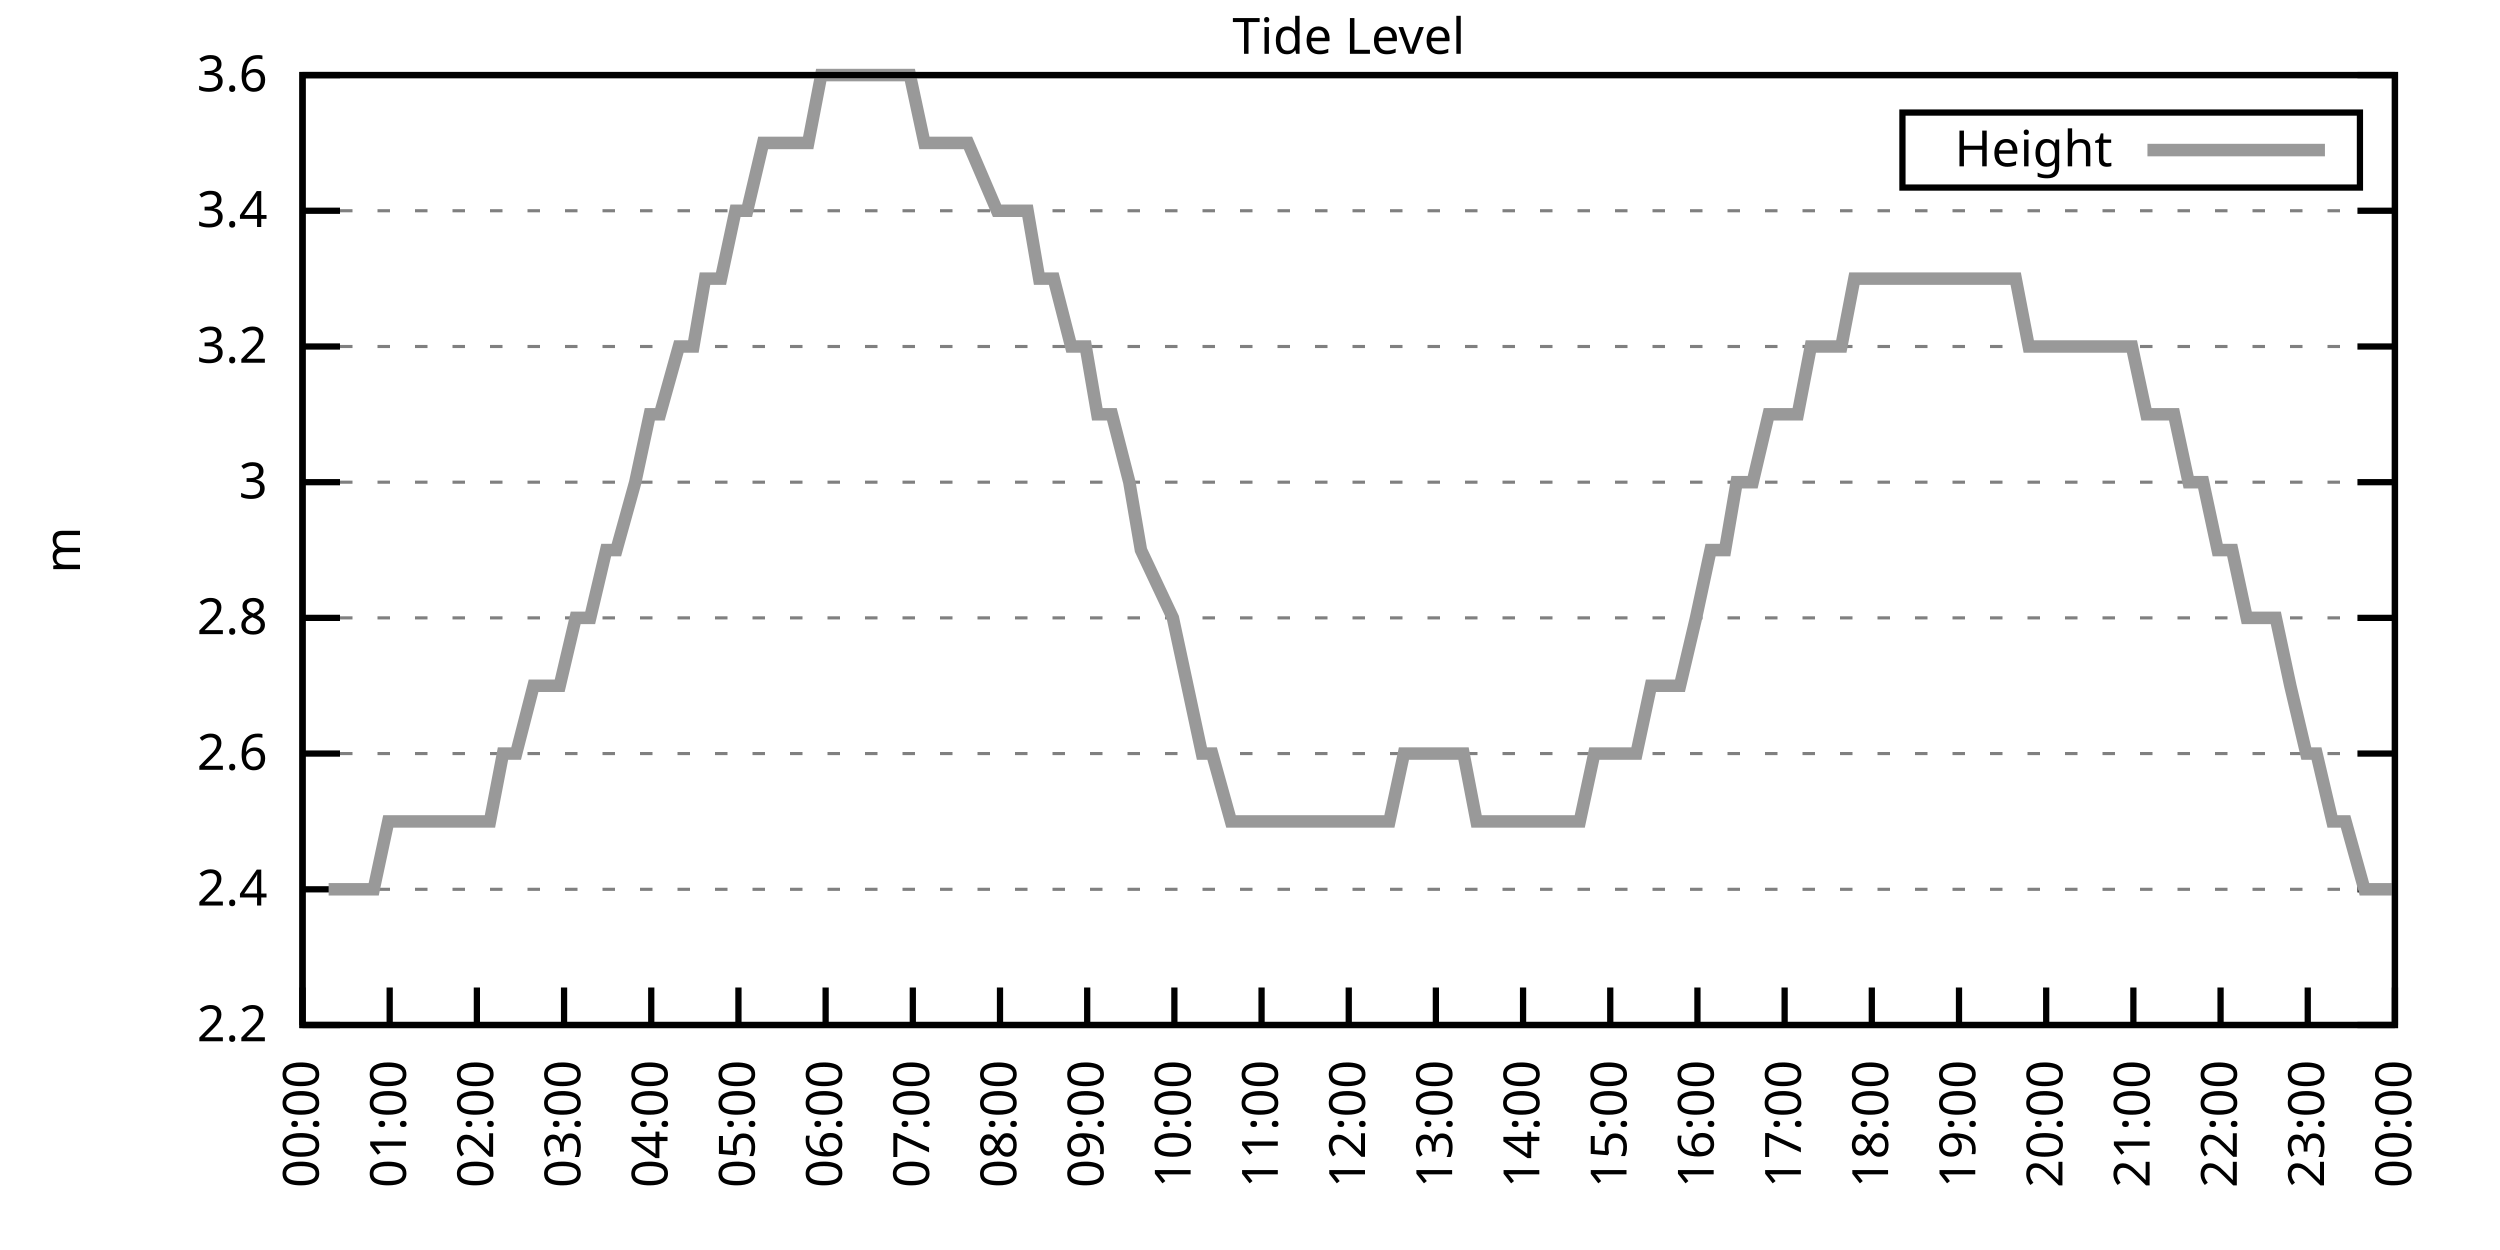
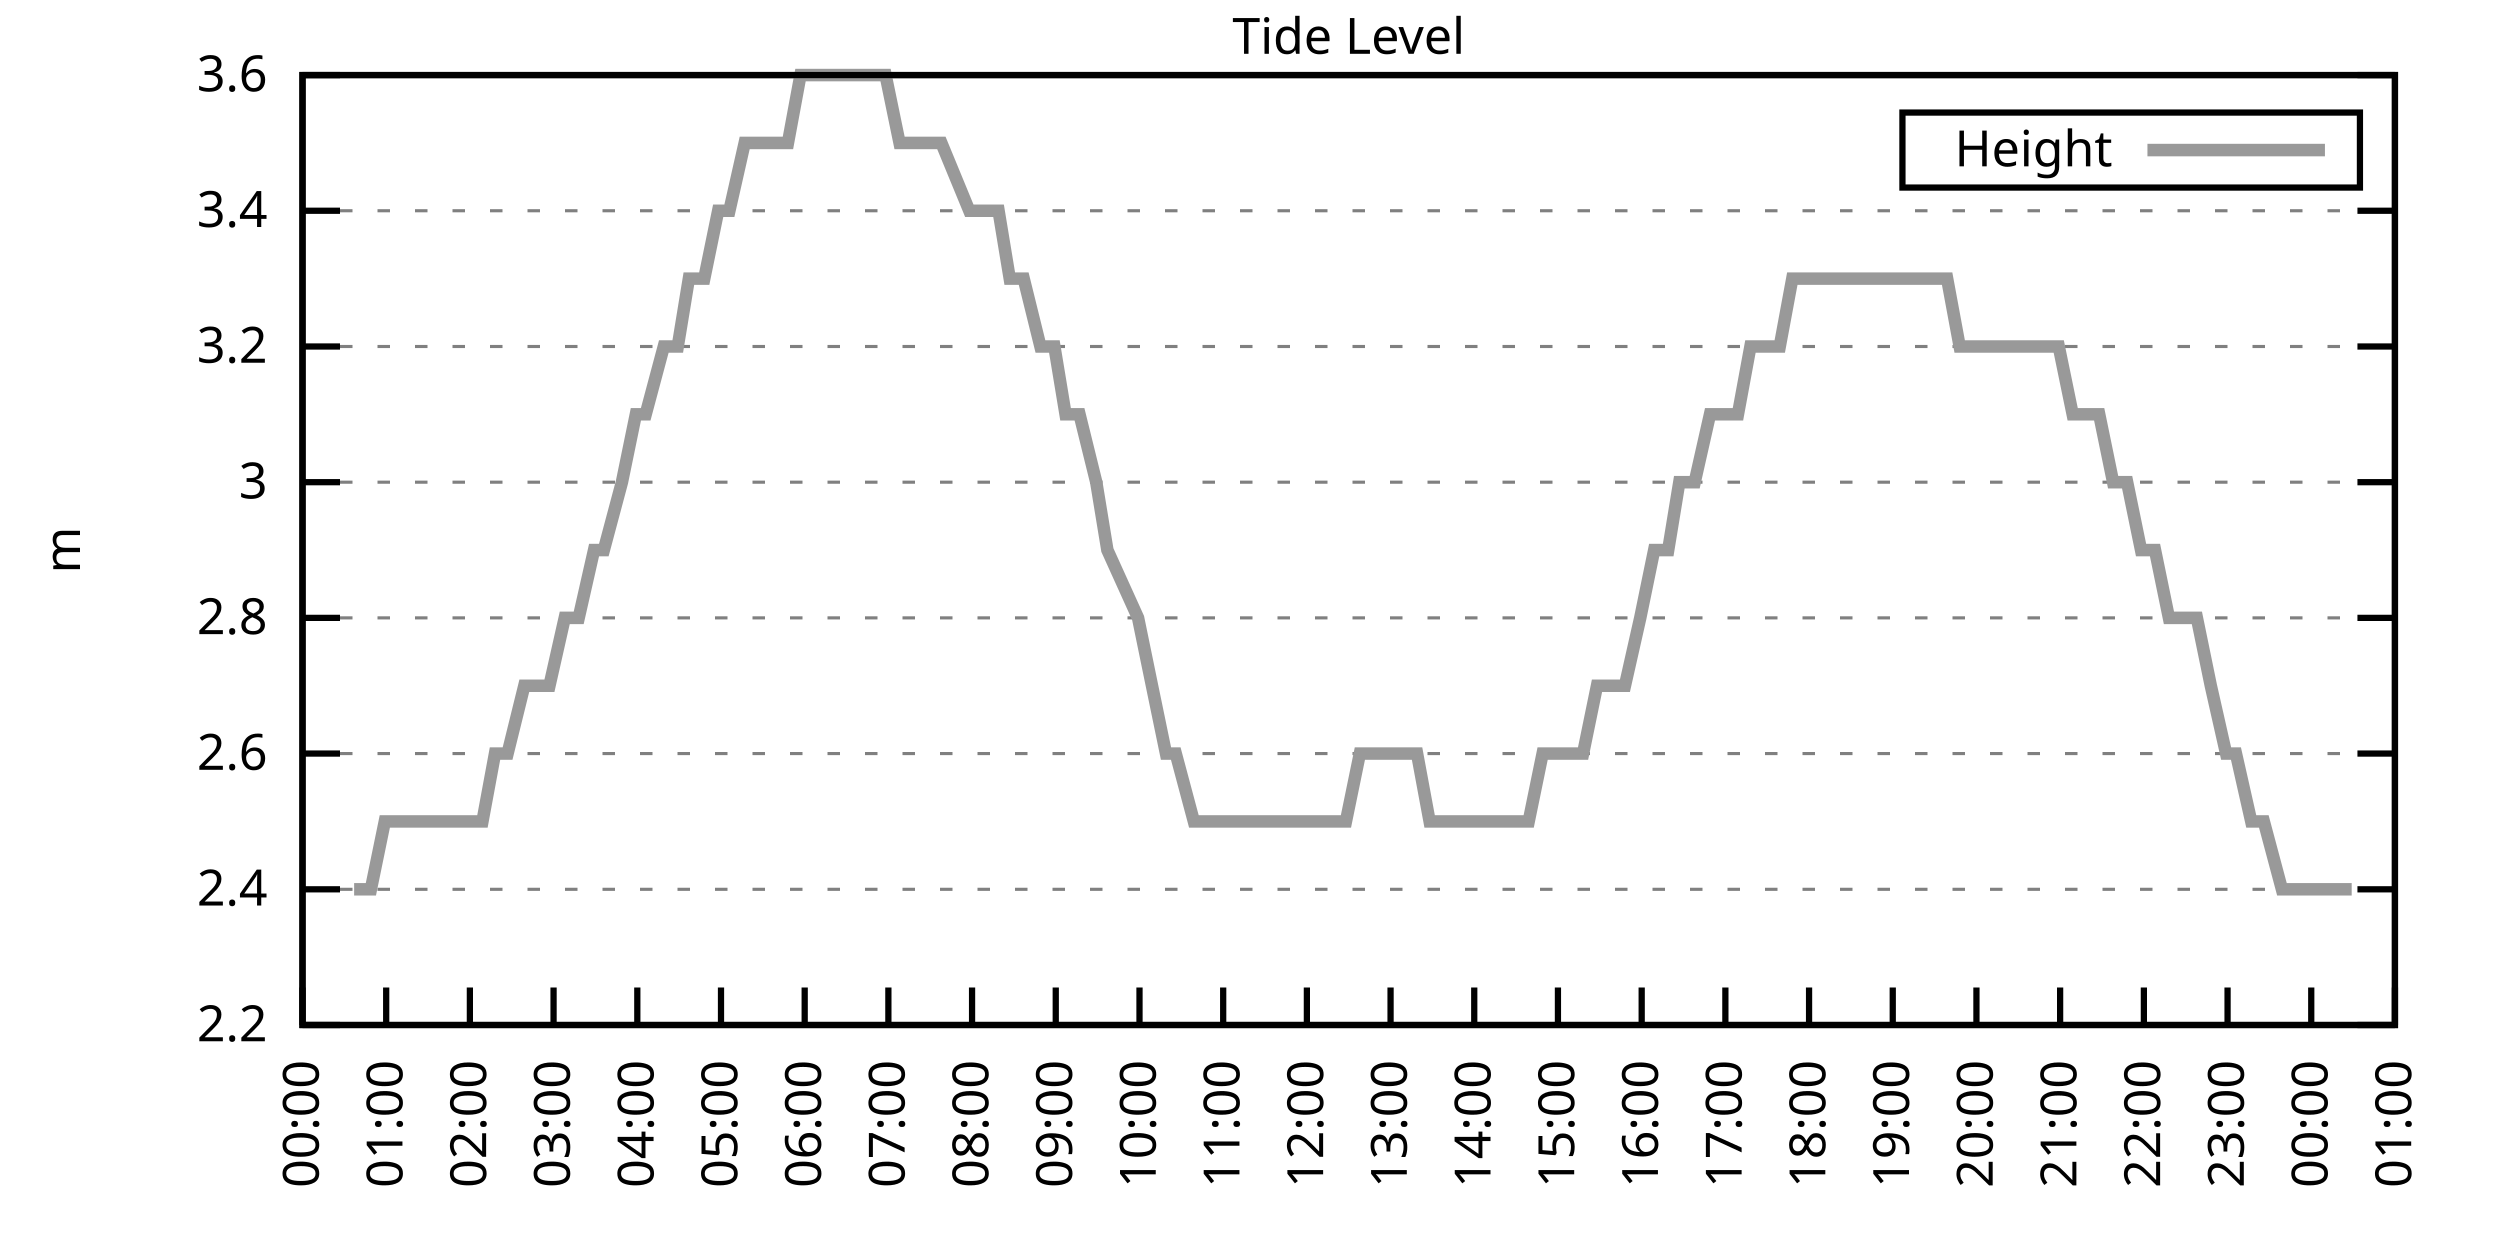
<svg xmlns="http://www.w3.org/2000/svg" xmlns:xlink="http://www.w3.org/1999/xlink" width="400" height="200" viewBox="0 0 400 200">
  <g id="gnuplot_canvas">
    <rect x="0" y="0" width="400" height="200" fill="none" />
    <defs>
      <circle id="gpDot" r="0.5" stroke-width="0.5" stroke="currentColor" />
      <path id="gpPt0" stroke-width="0.333" stroke="currentColor" d="M-1,0 h2 M0,-1 v2" />
      <path id="gpPt1" stroke-width="0.333" stroke="currentColor" d="M-1,-1 L1,1 M1,-1 L-1,1" />
      <path id="gpPt2" stroke-width="0.333" stroke="currentColor" d="M-1,0 L1,0 M0,-1 L0,1 M-1,-1 L1,1 M-1,1 L1,-1" />
      <rect id="gpPt3" stroke-width="0.333" stroke="currentColor" x="-1" y="-1" width="2" height="2" />
      <rect id="gpPt4" stroke-width="0.333" stroke="currentColor" fill="currentColor" x="-1" y="-1" width="2" height="2" />
      <circle id="gpPt5" stroke-width="0.333" stroke="currentColor" cx="0" cy="0" r="1" />
      <use xlink:href="#gpPt5" id="gpPt6" fill="currentColor" stroke="none" />
      <path id="gpPt7" stroke-width="0.333" stroke="currentColor" d="M0,-1.33 L-1.33,0.67 L1.33,0.67 z" />
      <use xlink:href="#gpPt7" id="gpPt8" fill="currentColor" stroke="none" />
      <use xlink:href="#gpPt7" id="gpPt9" stroke="currentColor" transform="rotate(180)" />
      <use xlink:href="#gpPt9" id="gpPt10" fill="currentColor" stroke="none" />
      <use xlink:href="#gpPt3" id="gpPt11" stroke="currentColor" transform="rotate(45)" />
      <use xlink:href="#gpPt11" id="gpPt12" fill="currentColor" stroke="none" />
      <path id="gpPt13" stroke-width="0.333" stroke="currentColor" d="M0,1.330 L1.265,0.411 L0.782,-1.067 L-0.782,-1.076 L-1.265,0.411 z" />
      <use xlink:href="#gpPt13" id="gpPt14" fill="currentColor" stroke="none" />
      <filter id="textbox" filterUnits="objectBoundingBox" x="0" y="0" height="1" width="1">
        <feFlood flood-color="white" flood-opacity="1" result="bgnd" />
        <feComposite in="SourceGraphic" in2="bgnd" operator="atop" />
      </filter>
      <filter id="greybox" filterUnits="objectBoundingBox" x="0" y="0" height="1" width="1">
        <feFlood flood-color="lightgrey" flood-opacity="1" result="grey" />
        <feComposite in="SourceGraphic" in2="grey" operator="atop" />
      </filter>
    </defs>
    <g fill="none" color="white" stroke="currentColor" stroke-width="1.00" stroke-linecap="butt" stroke-linejoin="miter">
</g>
    <g fill="none" color="black" stroke="currentColor" stroke-width="1.00" stroke-linecap="butt" stroke-linejoin="miter">
      <g stroke="none" shape-rendering="crispEdges">
        <polygon fill="rgb(255, 255, 255)" points="48.40,164.00 383.18,164.00 383.18,12.02 48.40,12.02 " />
      </g>
    </g>
    <g fill="none" color="black" stroke="currentColor" stroke-width="1.00" stroke-linecap="butt" stroke-linejoin="miter">
</g>
    <g fill="none" color="black" stroke="black" stroke-width="0.50" stroke-linecap="butt" stroke-linejoin="miter">
</g>
    <g fill="none" color="gray" stroke="currentColor" stroke-width="0.50" stroke-linecap="butt" stroke-linejoin="miter">
      <path stroke="gray" stroke-dasharray="2,4" class="gridline" d="M48.40,164.00 L383.19,164.00  " />
    </g>
    <g fill="none" color="gray" stroke="gray" stroke-width="1.00" stroke-linecap="butt" stroke-linejoin="miter">
</g>
    <g fill="none" color="black" stroke="currentColor" stroke-width="1.00" stroke-linecap="butt" stroke-linejoin="miter">
      <path stroke="black" d="M48.40,164.00 L54.40,164.00 M383.19,164.00 L377.19,164.00  " />
      <g transform="translate(42.80,166.60)" stroke="none" fill="black" font-family="Sans" font-size="8.00" text-anchor="end">
        <text>
          <tspan font-family="Sans"> 2.2</tspan>
        </text>
      </g>
    </g>
    <g fill="none" color="black" stroke="currentColor" stroke-width="1.00" stroke-linecap="butt" stroke-linejoin="miter">
</g>
    <g fill="none" color="black" stroke="black" stroke-width="0.50" stroke-linecap="butt" stroke-linejoin="miter">
</g>
    <g fill="none" color="gray" stroke="currentColor" stroke-width="0.50" stroke-linecap="butt" stroke-linejoin="miter">
      <path stroke="gray" stroke-dasharray="2,4" class="gridline" d="M48.40,142.29 L383.19,142.29  " />
    </g>
    <g fill="none" color="gray" stroke="gray" stroke-width="1.00" stroke-linecap="butt" stroke-linejoin="miter">
</g>
    <g fill="none" color="black" stroke="currentColor" stroke-width="1.00" stroke-linecap="butt" stroke-linejoin="miter">
      <path stroke="black" d="M48.40,142.29 L54.40,142.29 M383.19,142.29 L377.19,142.29  " />
      <g transform="translate(42.80,144.89)" stroke="none" fill="black" font-family="Sans" font-size="8.00" text-anchor="end">
        <text>
          <tspan font-family="Sans"> 2.4</tspan>
        </text>
      </g>
    </g>
    <g fill="none" color="black" stroke="currentColor" stroke-width="1.00" stroke-linecap="butt" stroke-linejoin="miter">
</g>
    <g fill="none" color="black" stroke="black" stroke-width="0.50" stroke-linecap="butt" stroke-linejoin="miter">
</g>
    <g fill="none" color="gray" stroke="currentColor" stroke-width="0.50" stroke-linecap="butt" stroke-linejoin="miter">
      <path stroke="gray" stroke-dasharray="2,4" class="gridline" d="M48.40,120.57 L383.19,120.57  " />
    </g>
    <g fill="none" color="gray" stroke="gray" stroke-width="1.00" stroke-linecap="butt" stroke-linejoin="miter">
</g>
    <g fill="none" color="black" stroke="currentColor" stroke-width="1.00" stroke-linecap="butt" stroke-linejoin="miter">
      <path stroke="black" d="M48.40,120.57 L54.40,120.57 M383.19,120.57 L377.19,120.57  " />
      <g transform="translate(42.80,123.17)" stroke="none" fill="black" font-family="Sans" font-size="8.00" text-anchor="end">
        <text>
          <tspan font-family="Sans"> 2.6</tspan>
        </text>
      </g>
    </g>
    <g fill="none" color="black" stroke="currentColor" stroke-width="1.00" stroke-linecap="butt" stroke-linejoin="miter">
</g>
    <g fill="none" color="black" stroke="black" stroke-width="0.50" stroke-linecap="butt" stroke-linejoin="miter">
</g>
    <g fill="none" color="gray" stroke="currentColor" stroke-width="0.50" stroke-linecap="butt" stroke-linejoin="miter">
      <path stroke="gray" stroke-dasharray="2,4" class="gridline" d="M48.40,98.86 L383.19,98.86  " />
    </g>
    <g fill="none" color="gray" stroke="gray" stroke-width="1.00" stroke-linecap="butt" stroke-linejoin="miter">
</g>
    <g fill="none" color="black" stroke="currentColor" stroke-width="1.00" stroke-linecap="butt" stroke-linejoin="miter">
      <path stroke="black" d="M48.40,98.86 L54.40,98.86 M383.19,98.86 L377.19,98.86  " />
      <g transform="translate(42.80,101.46)" stroke="none" fill="black" font-family="Sans" font-size="8.00" text-anchor="end">
        <text>
          <tspan font-family="Sans"> 2.8</tspan>
        </text>
      </g>
    </g>
    <g fill="none" color="black" stroke="currentColor" stroke-width="1.00" stroke-linecap="butt" stroke-linejoin="miter">
</g>
    <g fill="none" color="black" stroke="black" stroke-width="0.50" stroke-linecap="butt" stroke-linejoin="miter">
</g>
    <g fill="none" color="gray" stroke="currentColor" stroke-width="0.50" stroke-linecap="butt" stroke-linejoin="miter">
      <path stroke="gray" stroke-dasharray="2,4" class="gridline" d="M48.40,77.15 L383.19,77.15  " />
    </g>
    <g fill="none" color="gray" stroke="gray" stroke-width="1.00" stroke-linecap="butt" stroke-linejoin="miter">
</g>
    <g fill="none" color="black" stroke="currentColor" stroke-width="1.00" stroke-linecap="butt" stroke-linejoin="miter">
      <path stroke="black" d="M48.40,77.15 L54.40,77.15 M383.19,77.15 L377.19,77.15  " />
      <g transform="translate(42.80,79.75)" stroke="none" fill="black" font-family="Sans" font-size="8.00" text-anchor="end">
        <text>
          <tspan font-family="Sans"> 3</tspan>
        </text>
      </g>
    </g>
    <g fill="none" color="black" stroke="currentColor" stroke-width="1.00" stroke-linecap="butt" stroke-linejoin="miter">
</g>
    <g fill="none" color="black" stroke="black" stroke-width="0.50" stroke-linecap="butt" stroke-linejoin="miter">
</g>
    <g fill="none" color="gray" stroke="currentColor" stroke-width="0.50" stroke-linecap="butt" stroke-linejoin="miter">
      <path stroke="gray" stroke-dasharray="2,4" class="gridline" d="M48.40,55.44 L383.19,55.44  " />
    </g>
    <g fill="none" color="gray" stroke="gray" stroke-width="1.00" stroke-linecap="butt" stroke-linejoin="miter">
</g>
    <g fill="none" color="black" stroke="currentColor" stroke-width="1.00" stroke-linecap="butt" stroke-linejoin="miter">
      <path stroke="black" d="M48.40,55.44 L54.40,55.44 M383.19,55.44 L377.19,55.44  " />
      <g transform="translate(42.80,58.04)" stroke="none" fill="black" font-family="Sans" font-size="8.00" text-anchor="end">
        <text>
          <tspan font-family="Sans"> 3.2</tspan>
        </text>
      </g>
    </g>
    <g fill="none" color="black" stroke="currentColor" stroke-width="1.00" stroke-linecap="butt" stroke-linejoin="miter">
</g>
    <g fill="none" color="black" stroke="black" stroke-width="0.50" stroke-linecap="butt" stroke-linejoin="miter">
</g>
    <g fill="none" color="gray" stroke="currentColor" stroke-width="0.50" stroke-linecap="butt" stroke-linejoin="miter">
      <path stroke="gray" stroke-dasharray="2,4" class="gridline" d="M48.40,33.72 L383.19,33.72  " />
    </g>
    <g fill="none" color="gray" stroke="gray" stroke-width="1.00" stroke-linecap="butt" stroke-linejoin="miter">
</g>
    <g fill="none" color="black" stroke="currentColor" stroke-width="1.00" stroke-linecap="butt" stroke-linejoin="miter">
      <path stroke="black" d="M48.40,33.72 L54.40,33.72 M383.19,33.72 L377.19,33.72  " />
      <g transform="translate(42.80,36.32)" stroke="none" fill="black" font-family="Sans" font-size="8.00" text-anchor="end">
        <text>
          <tspan font-family="Sans"> 3.4</tspan>
        </text>
      </g>
    </g>
    <g fill="none" color="black" stroke="currentColor" stroke-width="1.00" stroke-linecap="butt" stroke-linejoin="miter">
</g>
    <g fill="none" color="black" stroke="black" stroke-width="0.50" stroke-linecap="butt" stroke-linejoin="miter">
</g>
    <g fill="none" color="gray" stroke="currentColor" stroke-width="0.50" stroke-linecap="butt" stroke-linejoin="miter">
      <path stroke="gray" stroke-dasharray="2,4" class="gridline" d="M48.40,12.01 L383.19,12.01  " />
    </g>
    <g fill="none" color="gray" stroke="gray" stroke-width="1.00" stroke-linecap="butt" stroke-linejoin="miter">
</g>
    <g fill="none" color="black" stroke="currentColor" stroke-width="1.00" stroke-linecap="butt" stroke-linejoin="miter">
      <path stroke="black" d="M48.40,12.01 L54.40,12.01 M383.19,12.01 L377.19,12.01  " />
      <g transform="translate(42.80,14.61)" stroke="none" fill="black" font-family="Sans" font-size="8.00" text-anchor="end">
        <text>
          <tspan font-family="Sans"> 3.6</tspan>
        </text>
      </g>
    </g>
    <g fill="none" color="black" stroke="currentColor" stroke-width="1.00" stroke-linecap="butt" stroke-linejoin="miter">
      <path stroke="black" d="M48.40,164.00 L48.40,158.00  " />
      <g transform="translate(51.00,169.60) rotate(270.00)" stroke="none" fill="black" font-family="Sans" font-size="8.00" text-anchor="end">
        <text>
          <tspan font-family="Sans">00:00</tspan>
        </text>
      </g>
    </g>
    <g fill="none" color="black" stroke="currentColor" stroke-width="1.00" stroke-linecap="butt" stroke-linejoin="miter">
-       <path stroke="black" d="M62.35,164.00 L62.35,158.00  " />
-       <g transform="translate(64.95,169.60) rotate(270.00)" stroke="none" fill="black" font-family="Sans" font-size="8.00" text-anchor="end">
+       <path stroke="black" d="M61.79,164.00 L61.79,158.00  " />
+       <g transform="translate(64.39,169.60) rotate(270.00)" stroke="none" fill="black" font-family="Sans" font-size="8.00" text-anchor="end">
        <text>
          <tspan font-family="Sans">01:00</tspan>
        </text>
      </g>
    </g>
    <g fill="none" color="black" stroke="currentColor" stroke-width="1.00" stroke-linecap="butt" stroke-linejoin="miter">
-       <path stroke="black" d="M76.30,164.00 L76.30,158.00  " />
-       <g transform="translate(78.90,169.60) rotate(270.00)" stroke="none" fill="black" font-family="Sans" font-size="8.00" text-anchor="end">
+       <path stroke="black" d="M75.18,164.00 L75.18,158.00  " />
+       <g transform="translate(77.78,169.60) rotate(270.00)" stroke="none" fill="black" font-family="Sans" font-size="8.00" text-anchor="end">
        <text>
          <tspan font-family="Sans">02:00</tspan>
        </text>
      </g>
    </g>
    <g fill="none" color="black" stroke="currentColor" stroke-width="1.00" stroke-linecap="butt" stroke-linejoin="miter">
-       <path stroke="black" d="M90.25,164.00 L90.25,158.00  " />
-       <g transform="translate(92.85,169.60) rotate(270.00)" stroke="none" fill="black" font-family="Sans" font-size="8.00" text-anchor="end">
+       <path stroke="black" d="M88.57,164.00 L88.57,158.00  " />
+       <g transform="translate(91.17,169.60) rotate(270.00)" stroke="none" fill="black" font-family="Sans" font-size="8.00" text-anchor="end">
        <text>
          <tspan font-family="Sans">03:00</tspan>
        </text>
      </g>
    </g>
    <g fill="none" color="black" stroke="currentColor" stroke-width="1.00" stroke-linecap="butt" stroke-linejoin="miter">
-       <path stroke="black" d="M104.20,164.00 L104.20,158.00  " />
-       <g transform="translate(106.80,169.60) rotate(270.00)" stroke="none" fill="black" font-family="Sans" font-size="8.00" text-anchor="end">
+       <path stroke="black" d="M101.97,164.00 L101.97,158.00  " />
+       <g transform="translate(104.57,169.60) rotate(270.00)" stroke="none" fill="black" font-family="Sans" font-size="8.00" text-anchor="end">
        <text>
          <tspan font-family="Sans">04:00</tspan>
        </text>
      </g>
    </g>
    <g fill="none" color="black" stroke="currentColor" stroke-width="1.00" stroke-linecap="butt" stroke-linejoin="miter">
-       <path stroke="black" d="M118.15,164.00 L118.15,158.00  " />
-       <g transform="translate(120.75,169.60) rotate(270.00)" stroke="none" fill="black" font-family="Sans" font-size="8.00" text-anchor="end">
+       <path stroke="black" d="M115.36,164.00 L115.36,158.00  " />
+       <g transform="translate(117.96,169.60) rotate(270.00)" stroke="none" fill="black" font-family="Sans" font-size="8.00" text-anchor="end">
        <text>
          <tspan font-family="Sans">05:00</tspan>
        </text>
      </g>
    </g>
    <g fill="none" color="black" stroke="currentColor" stroke-width="1.00" stroke-linecap="butt" stroke-linejoin="miter">
-       <path stroke="black" d="M132.10,164.00 L132.10,158.00  " />
-       <g transform="translate(134.70,169.60) rotate(270.00)" stroke="none" fill="black" font-family="Sans" font-size="8.00" text-anchor="end">
+       <path stroke="black" d="M128.75,164.00 L128.75,158.00  " />
+       <g transform="translate(131.35,169.60) rotate(270.00)" stroke="none" fill="black" font-family="Sans" font-size="8.00" text-anchor="end">
        <text>
          <tspan font-family="Sans">06:00</tspan>
        </text>
      </g>
    </g>
    <g fill="none" color="black" stroke="currentColor" stroke-width="1.00" stroke-linecap="butt" stroke-linejoin="miter">
-       <path stroke="black" d="M146.05,164.00 L146.05,158.00  " />
-       <g transform="translate(148.65,169.60) rotate(270.00)" stroke="none" fill="black" font-family="Sans" font-size="8.00" text-anchor="end">
+       <path stroke="black" d="M142.14,164.00 L142.14,158.00  " />
+       <g transform="translate(144.74,169.60) rotate(270.00)" stroke="none" fill="black" font-family="Sans" font-size="8.00" text-anchor="end">
        <text>
          <tspan font-family="Sans">07:00</tspan>
        </text>
      </g>
    </g>
    <g fill="none" color="black" stroke="currentColor" stroke-width="1.00" stroke-linecap="butt" stroke-linejoin="miter">
-       <path stroke="black" d="M160.00,164.00 L160.00,158.00  " />
-       <g transform="translate(162.60,169.60) rotate(270.00)" stroke="none" fill="black" font-family="Sans" font-size="8.00" text-anchor="end">
+       <path stroke="black" d="M155.53,164.00 L155.53,158.00  " />
+       <g transform="translate(158.13,169.60) rotate(270.00)" stroke="none" fill="black" font-family="Sans" font-size="8.00" text-anchor="end">
        <text>
          <tspan font-family="Sans">08:00</tspan>
        </text>
      </g>
    </g>
    <g fill="none" color="black" stroke="currentColor" stroke-width="1.00" stroke-linecap="butt" stroke-linejoin="miter">
-       <path stroke="black" d="M173.95,164.00 L173.95,158.00  " />
-       <g transform="translate(176.55,169.60) rotate(270.00)" stroke="none" fill="black" font-family="Sans" font-size="8.00" text-anchor="end">
+       <path stroke="black" d="M168.92,164.00 L168.92,158.00  " />
+       <g transform="translate(171.52,169.60) rotate(270.00)" stroke="none" fill="black" font-family="Sans" font-size="8.00" text-anchor="end">
        <text>
          <tspan font-family="Sans">09:00</tspan>
        </text>
      </g>
    </g>
    <g fill="none" color="black" stroke="currentColor" stroke-width="1.00" stroke-linecap="butt" stroke-linejoin="miter">
-       <path stroke="black" d="M187.90,164.00 L187.90,158.00  " />
-       <g transform="translate(190.50,169.60) rotate(270.00)" stroke="none" fill="black" font-family="Sans" font-size="8.00" text-anchor="end">
+       <path stroke="black" d="M182.32,164.00 L182.32,158.00  " />
+       <g transform="translate(184.92,169.60) rotate(270.00)" stroke="none" fill="black" font-family="Sans" font-size="8.00" text-anchor="end">
        <text>
          <tspan font-family="Sans">10:00</tspan>
        </text>
      </g>
    </g>
    <g fill="none" color="black" stroke="currentColor" stroke-width="1.00" stroke-linecap="butt" stroke-linejoin="miter">
-       <path stroke="black" d="M201.85,164.00 L201.85,158.00  " />
-       <g transform="translate(204.45,169.60) rotate(270.00)" stroke="none" fill="black" font-family="Sans" font-size="8.00" text-anchor="end">
+       <path stroke="black" d="M195.71,164.00 L195.71,158.00  " />
+       <g transform="translate(198.31,169.60) rotate(270.00)" stroke="none" fill="black" font-family="Sans" font-size="8.00" text-anchor="end">
        <text>
          <tspan font-family="Sans">11:00</tspan>
        </text>
      </g>
    </g>
    <g fill="none" color="black" stroke="currentColor" stroke-width="1.00" stroke-linecap="butt" stroke-linejoin="miter">
-       <path stroke="black" d="M215.80,164.00 L215.80,158.00  " />
-       <g transform="translate(218.40,169.60) rotate(270.00)" stroke="none" fill="black" font-family="Sans" font-size="8.00" text-anchor="end">
+       <path stroke="black" d="M209.10,164.00 L209.10,158.00  " />
+       <g transform="translate(211.70,169.60) rotate(270.00)" stroke="none" fill="black" font-family="Sans" font-size="8.00" text-anchor="end">
        <text>
          <tspan font-family="Sans">12:00</tspan>
        </text>
      </g>
    </g>
    <g fill="none" color="black" stroke="currentColor" stroke-width="1.00" stroke-linecap="butt" stroke-linejoin="miter">
-       <path stroke="black" d="M229.74,164.00 L229.74,158.00  " />
-       <g transform="translate(232.34,169.60) rotate(270.00)" stroke="none" fill="black" font-family="Sans" font-size="8.00" text-anchor="end">
+       <path stroke="black" d="M222.49,164.00 L222.49,158.00  " />
+       <g transform="translate(225.09,169.60) rotate(270.00)" stroke="none" fill="black" font-family="Sans" font-size="8.00" text-anchor="end">
        <text>
          <tspan font-family="Sans">13:00</tspan>
        </text>
      </g>
    </g>
    <g fill="none" color="black" stroke="currentColor" stroke-width="1.00" stroke-linecap="butt" stroke-linejoin="miter">
-       <path stroke="black" d="M243.69,164.00 L243.69,158.00  " />
-       <g transform="translate(246.29,169.60) rotate(270.00)" stroke="none" fill="black" font-family="Sans" font-size="8.00" text-anchor="end">
+       <path stroke="black" d="M235.88,164.00 L235.88,158.00  " />
+       <g transform="translate(238.48,169.60) rotate(270.00)" stroke="none" fill="black" font-family="Sans" font-size="8.00" text-anchor="end">
        <text>
          <tspan font-family="Sans">14:00</tspan>
        </text>
      </g>
    </g>
    <g fill="none" color="black" stroke="currentColor" stroke-width="1.00" stroke-linecap="butt" stroke-linejoin="miter">
-       <path stroke="black" d="M257.64,164.00 L257.64,158.00  " />
-       <g transform="translate(260.24,169.60) rotate(270.00)" stroke="none" fill="black" font-family="Sans" font-size="8.00" text-anchor="end">
+       <path stroke="black" d="M249.27,164.00 L249.27,158.00  " />
+       <g transform="translate(251.87,169.60) rotate(270.00)" stroke="none" fill="black" font-family="Sans" font-size="8.00" text-anchor="end">
        <text>
          <tspan font-family="Sans">15:00</tspan>
        </text>
      </g>
    </g>
    <g fill="none" color="black" stroke="currentColor" stroke-width="1.00" stroke-linecap="butt" stroke-linejoin="miter">
-       <path stroke="black" d="M271.59,164.00 L271.59,158.00  " />
-       <g transform="translate(274.19,169.60) rotate(270.00)" stroke="none" fill="black" font-family="Sans" font-size="8.00" text-anchor="end">
+       <path stroke="black" d="M262.67,164.00 L262.67,158.00  " />
+       <g transform="translate(265.27,169.60) rotate(270.00)" stroke="none" fill="black" font-family="Sans" font-size="8.00" text-anchor="end">
        <text>
          <tspan font-family="Sans">16:00</tspan>
        </text>
      </g>
    </g>
    <g fill="none" color="black" stroke="currentColor" stroke-width="1.00" stroke-linecap="butt" stroke-linejoin="miter">
-       <path stroke="black" d="M285.54,164.00 L285.54,158.00  " />
-       <g transform="translate(288.14,169.60) rotate(270.00)" stroke="none" fill="black" font-family="Sans" font-size="8.00" text-anchor="end">
+       <path stroke="black" d="M276.06,164.00 L276.06,158.00  " />
+       <g transform="translate(278.66,169.60) rotate(270.00)" stroke="none" fill="black" font-family="Sans" font-size="8.00" text-anchor="end">
        <text>
          <tspan font-family="Sans">17:00</tspan>
        </text>
      </g>
    </g>
    <g fill="none" color="black" stroke="currentColor" stroke-width="1.00" stroke-linecap="butt" stroke-linejoin="miter">
-       <path stroke="black" d="M299.49,164.00 L299.49,158.00  " />
-       <g transform="translate(302.09,169.60) rotate(270.00)" stroke="none" fill="black" font-family="Sans" font-size="8.00" text-anchor="end">
+       <path stroke="black" d="M289.45,164.00 L289.45,158.00  " />
+       <g transform="translate(292.05,169.60) rotate(270.00)" stroke="none" fill="black" font-family="Sans" font-size="8.00" text-anchor="end">
        <text>
          <tspan font-family="Sans">18:00</tspan>
        </text>
      </g>
    </g>
    <g fill="none" color="black" stroke="currentColor" stroke-width="1.00" stroke-linecap="butt" stroke-linejoin="miter">
-       <path stroke="black" d="M313.44,164.00 L313.44,158.00  " />
-       <g transform="translate(316.04,169.60) rotate(270.00)" stroke="none" fill="black" font-family="Sans" font-size="8.00" text-anchor="end">
+       <path stroke="black" d="M302.84,164.00 L302.84,158.00  " />
+       <g transform="translate(305.44,169.60) rotate(270.00)" stroke="none" fill="black" font-family="Sans" font-size="8.00" text-anchor="end">
        <text>
          <tspan font-family="Sans">19:00</tspan>
        </text>
      </g>
    </g>
    <g fill="none" color="black" stroke="currentColor" stroke-width="1.00" stroke-linecap="butt" stroke-linejoin="miter">
-       <path stroke="black" d="M327.39,164.00 L327.39,158.00  " />
-       <g transform="translate(329.99,169.60) rotate(270.00)" stroke="none" fill="black" font-family="Sans" font-size="8.00" text-anchor="end">
+       <path stroke="black" d="M316.23,164.00 L316.23,158.00  " />
+       <g transform="translate(318.83,169.60) rotate(270.00)" stroke="none" fill="black" font-family="Sans" font-size="8.00" text-anchor="end">
        <text>
          <tspan font-family="Sans">20:00</tspan>
        </text>
      </g>
    </g>
    <g fill="none" color="black" stroke="currentColor" stroke-width="1.00" stroke-linecap="butt" stroke-linejoin="miter">
-       <path stroke="black" d="M341.34,164.00 L341.34,158.00  " />
-       <g transform="translate(343.94,169.60) rotate(270.00)" stroke="none" fill="black" font-family="Sans" font-size="8.00" text-anchor="end">
+       <path stroke="black" d="M329.62,164.00 L329.62,158.00  " />
+       <g transform="translate(332.22,169.60) rotate(270.00)" stroke="none" fill="black" font-family="Sans" font-size="8.00" text-anchor="end">
        <text>
          <tspan font-family="Sans">21:00</tspan>
        </text>
      </g>
    </g>
    <g fill="none" color="black" stroke="currentColor" stroke-width="1.00" stroke-linecap="butt" stroke-linejoin="miter">
-       <path stroke="black" d="M355.29,164.00 L355.29,158.00  " />
-       <g transform="translate(357.89,169.60) rotate(270.00)" stroke="none" fill="black" font-family="Sans" font-size="8.00" text-anchor="end">
+       <path stroke="black" d="M343.02,164.00 L343.02,158.00  " />
+       <g transform="translate(345.62,169.60) rotate(270.00)" stroke="none" fill="black" font-family="Sans" font-size="8.00" text-anchor="end">
        <text>
          <tspan font-family="Sans">22:00</tspan>
        </text>
      </g>
    </g>
    <g fill="none" color="black" stroke="currentColor" stroke-width="1.00" stroke-linecap="butt" stroke-linejoin="miter">
-       <path stroke="black" d="M369.24,164.00 L369.24,158.00  " />
-       <g transform="translate(371.84,169.60) rotate(270.00)" stroke="none" fill="black" font-family="Sans" font-size="8.00" text-anchor="end">
+       <path stroke="black" d="M356.41,164.00 L356.41,158.00  " />
+       <g transform="translate(359.01,169.60) rotate(270.00)" stroke="none" fill="black" font-family="Sans" font-size="8.00" text-anchor="end">
        <text>
          <tspan font-family="Sans">23:00</tspan>
+         </text>
+       </g>
+     </g>
+     <g fill="none" color="black" stroke="currentColor" stroke-width="1.00" stroke-linecap="butt" stroke-linejoin="miter">
+       <path stroke="black" d="M369.80,164.00 L369.80,158.00  " />
+       <g transform="translate(372.40,169.60) rotate(270.00)" stroke="none" fill="black" font-family="Sans" font-size="8.00" text-anchor="end">
+         <text>
+           <tspan font-family="Sans">00:00</tspan>
        </text>
      </g>
    </g>
    <g fill="none" color="black" stroke="currentColor" stroke-width="1.00" stroke-linecap="butt" stroke-linejoin="miter">
      <path stroke="black" d="M383.19,164.00 L383.19,158.00  " />
      <g transform="translate(385.79,169.60) rotate(270.00)" stroke="none" fill="black" font-family="Sans" font-size="8.00" text-anchor="end">
        <text>
-           <tspan font-family="Sans">00:00</tspan>
+           <tspan font-family="Sans">01:00</tspan>
        </text>
      </g>
    </g>
    <g fill="none" color="black" stroke="currentColor" stroke-width="1.00" stroke-linecap="butt" stroke-linejoin="miter">
</g>
    <g fill="none" color="black" stroke="currentColor" stroke-width="1.00" stroke-linecap="butt" stroke-linejoin="miter">
      <path stroke="black" d="M48.40,12.01 L48.40,164.00 L383.19,164.00 L383.19,12.01 L48.40,12.01 Z  " />
    </g>
    <g fill="none" color="black" stroke="currentColor" stroke-width="1.00" stroke-linecap="butt" stroke-linejoin="miter">
</g>
    <g fill="none" color="black" stroke="currentColor" stroke-width="1.00" stroke-linecap="butt" stroke-linejoin="miter">
      <path stroke="black" d="M304.39,30.01 L304.39,18.01 L377.59,18.01 L377.59,30.01 L304.39,30.01 Z  " />
    </g>
    <g id="Tide_level_plot_1">
      <g fill="none" color="white" stroke="black" stroke-width="2.00" stroke-linecap="butt" stroke-linejoin="miter">
</g>
      <g fill="none" color="black" stroke="currentColor" stroke-width="2.00" stroke-linecap="butt" stroke-linejoin="miter">
        <g transform="translate(337.99,26.61)" stroke="none" fill="black" font-family="Sans" font-size="8.00" text-anchor="end">
          <text>
            <tspan font-family="Sans">Height</tspan>
          </text>
        </g>
      </g>
      <g fill="none" color="black" stroke="currentColor" stroke-width="2.00" stroke-linecap="butt" stroke-linejoin="miter">
-         <path stroke="rgb(153, 153, 153)" d="M343.59,24.01 L371.99,24.01 M52.58,142.29 L54.91,142.29 L57.00,142.29 L59.79,142.29 L62.12,131.43 L63.98,131.43   L66.07,131.43 L68.39,131.43 L71.18,131.43 L73.04,131.43 L75.60,131.43 L78.39,131.43 L80.48,120.57 L82.58,120.57   L85.37,109.72 L86.99,109.72 L89.55,109.72 L92.11,98.86 L94.43,98.86 L96.99,88.01 L98.62,88.01 L101.64,77.15   L103.97,66.29 L105.59,66.29 L108.62,55.44 L110.94,55.44 L112.80,44.58 L115.36,44.58 L117.68,33.72 L119.54,33.72   L122.10,22.87 L124.89,22.87 L127.22,22.87 L129.31,22.87 L131.40,12.01 L133.96,12.01 L136.51,12.01 L138.61,12.01   L141.16,12.01 L143.26,12.01 L145.58,12.01 L147.91,22.87 L150.46,22.87 L152.79,22.87 L154.88,22.87 L159.53,33.72   L161.62,33.72 L164.41,33.72 L166.27,44.58 L168.60,44.58 L171.39,55.44 L173.71,55.44 L175.57,66.29 L177.90,66.29   L180.69,77.15 L182.55,88.01 L187.66,98.86 L189.99,109.72 L192.31,120.57 L193.94,120.57 L196.96,131.43 L199.29,131.43   L201.38,131.43 L203.71,131.43 L205.80,131.43 L208.59,131.43 L210.91,131.43 L213.24,131.43 L215.33,131.43 L217.42,131.43   L220.21,131.43 L222.30,131.43 L224.63,120.57 L226.72,120.57 L229.51,120.57 L231.84,120.57 L234.16,120.57 L236.25,131.43   L238.58,131.43 L241.14,131.43 L243.23,131.43 L245.55,131.43 L247.88,131.43 L249.97,131.43 L252.76,131.43 L255.09,120.57   L257.41,120.57 L259.27,120.57 L261.83,120.57 L264.15,109.72 L266.48,109.72 L268.80,109.72 L271.36,98.86 L273.69,88.01   L276.01,88.01 L277.87,77.15 L280.43,77.15 L282.99,66.29 L285.08,66.29 L287.64,66.29 L289.73,55.44 L292.29,55.44   L294.61,55.44 L296.70,44.58 L299.03,44.58 L301.58,44.58 L303.91,44.58 L306.00,44.58 L308.33,44.58 L310.88,44.58   L312.98,44.58 L315.30,44.58 L317.63,44.58 L319.95,44.58 L322.51,44.58 L324.60,55.44 L326.93,55.44 L329.02,55.44   L331.58,55.44 L333.90,55.44 L335.99,55.44 L338.55,55.44 L341.11,55.44 L343.43,66.29 L345.53,66.29 L347.85,66.29   L350.18,77.15 L352.50,77.15 L354.83,88.01 L357.15,88.01 L359.48,98.86 L361.80,98.86 L364.13,98.86 L366.45,109.72   L369.01,120.57 L370.64,120.57 L373.19,131.43 L375.29,131.43 L378.31,142.29 L380.63,142.29 L382.96,142.29  " />
+         <path stroke="rgb(153, 153, 153)" d="M343.59,24.01 L371.99,24.01 M56.66,142.29 L59.34,142.29 L61.57,131.43 L63.35,131.43 L65.36,131.43 L67.59,131.43   L70.27,131.43 L72.06,131.43 L74.51,131.43 L77.19,131.43 L79.20,120.57 L81.21,120.57 L83.89,109.72 L85.45,109.72   L87.91,109.72 L90.36,98.86 L92.59,98.86 L95.05,88.01 L96.61,88.01 L99.51,77.15 L101.74,66.29 L103.31,66.29   L106.21,55.44 L108.44,55.44 L110.22,44.58 L112.68,44.58 L114.91,33.72 L116.70,33.72 L119.15,22.87 L121.83,22.87   L124.06,22.87 L126.07,22.87 L128.08,12.01 L130.54,12.01 L132.99,12.01 L135.00,12.01 L137.45,12.01 L139.46,12.01   L141.69,12.01 L143.93,22.87 L146.38,22.87 L148.61,22.87 L150.62,22.87 L155.09,33.72 L157.10,33.72 L159.77,33.72   L161.56,44.58 L163.79,44.58 L166.47,55.44 L168.70,55.44 L170.49,66.29 L172.72,66.29 L175.40,77.15 L177.18,88.01   L182.09,98.86 L184.32,109.72 L186.56,120.57 L188.12,120.57 L191.02,131.43 L193.25,131.43 L195.26,131.43 L197.49,131.43   L199.50,131.43 L202.18,131.43 L204.41,131.43 L206.64,131.43 L208.65,131.43 L210.66,131.43 L213.34,131.43 L215.35,131.43   L217.58,120.57 L219.59,120.57 L222.27,120.57 L224.50,120.57 L226.73,120.57 L228.74,131.43 L230.97,131.43 L233.43,131.43   L235.44,131.43 L237.67,131.43 L239.90,131.43 L241.91,131.43 L244.59,131.43 L246.82,120.57 L249.05,120.57 L250.84,120.57   L253.29,120.57 L255.52,109.72 L257.76,109.72 L259.99,109.72 L262.44,98.86 L264.67,88.01 L266.91,88.01 L268.69,77.15   L271.15,77.15 L273.60,66.29 L275.61,66.29 L278.07,66.29 L280.07,55.44 L282.53,55.44 L284.76,55.44 L286.77,44.58   L289.00,44.58 L291.46,44.58 L293.69,44.58 L295.70,44.58 L297.93,44.58 L300.39,44.58 L302.39,44.58 L304.63,44.58   L306.86,44.58 L309.09,44.58 L311.54,44.58 L313.55,55.44 L315.79,55.44 L317.79,55.44 L320.25,55.44 L322.48,55.44   L324.49,55.44 L326.95,55.44 L329.40,55.44 L331.63,66.29 L333.64,66.29 L335.87,66.29 L338.10,77.15 L340.34,77.15   L342.57,88.01 L344.80,88.01 L347.03,98.86 L349.26,98.86 L351.50,98.86 L353.73,109.72 L356.18,120.57 L357.75,120.57   L360.20,131.43 L362.21,131.43 L365.11,142.29 L367.34,142.29 L369.58,142.29 L374.04,142.29 L376.27,142.29  " />
      </g>
    </g>
    <g fill="none" color="black" stroke="currentColor" stroke-width="2.00" stroke-linecap="butt" stroke-linejoin="miter">
</g>
    <g fill="none" color="black" stroke="black" stroke-width="1.00" stroke-linecap="butt" stroke-linejoin="miter">
</g>
    <g fill="none" color="black" stroke="currentColor" stroke-width="1.00" stroke-linecap="butt" stroke-linejoin="miter">
      <path stroke="black" d="M48.40,12.01 L48.40,164.00 L383.19,164.00 L383.19,12.01 L48.40,12.01 Z  " />
      <g transform="translate(12.80,88.01) rotate(270.00)" stroke="none" fill="black" font-family="Sans" font-size="8.00" text-anchor="middle">
        <text>
          <tspan font-family="Sans">m</tspan>
        </text>
      </g>
    </g>
    <g fill="none" color="black" stroke="currentColor" stroke-width="1.00" stroke-linecap="butt" stroke-linejoin="miter">
</g>
    <g fill="none" color="black" stroke="currentColor" stroke-width="1.00" stroke-linecap="butt" stroke-linejoin="miter">
      <g transform="translate(215.79,8.61)" stroke="none" fill="black" font-family="Sans" font-size="8.00" text-anchor="middle">
        <text>
          <tspan font-family="Sans">Tide Level</tspan>
        </text>
      </g>
    </g>
    <g fill="none" color="black" stroke="currentColor" stroke-width="1.00" stroke-linecap="butt" stroke-linejoin="miter">
</g>
  </g>
</svg>
